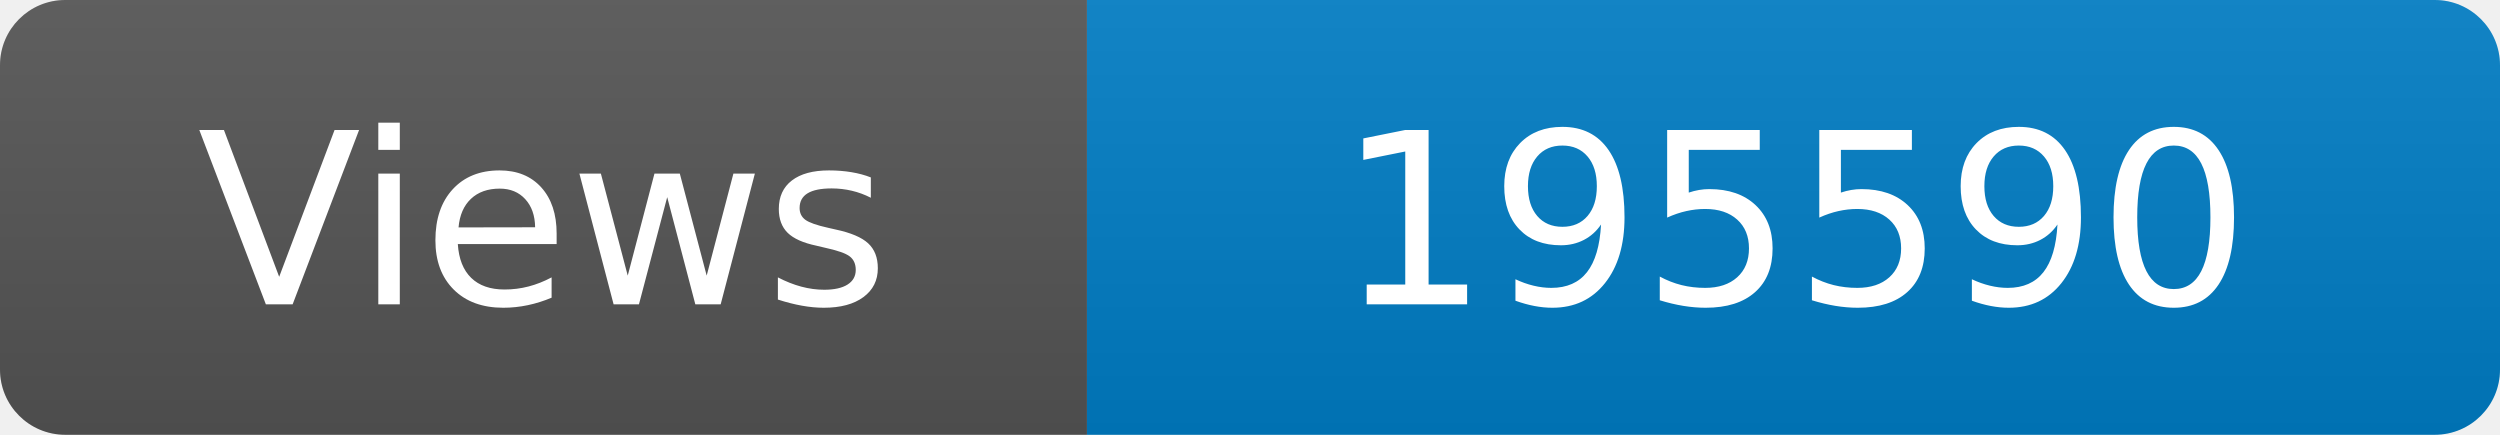
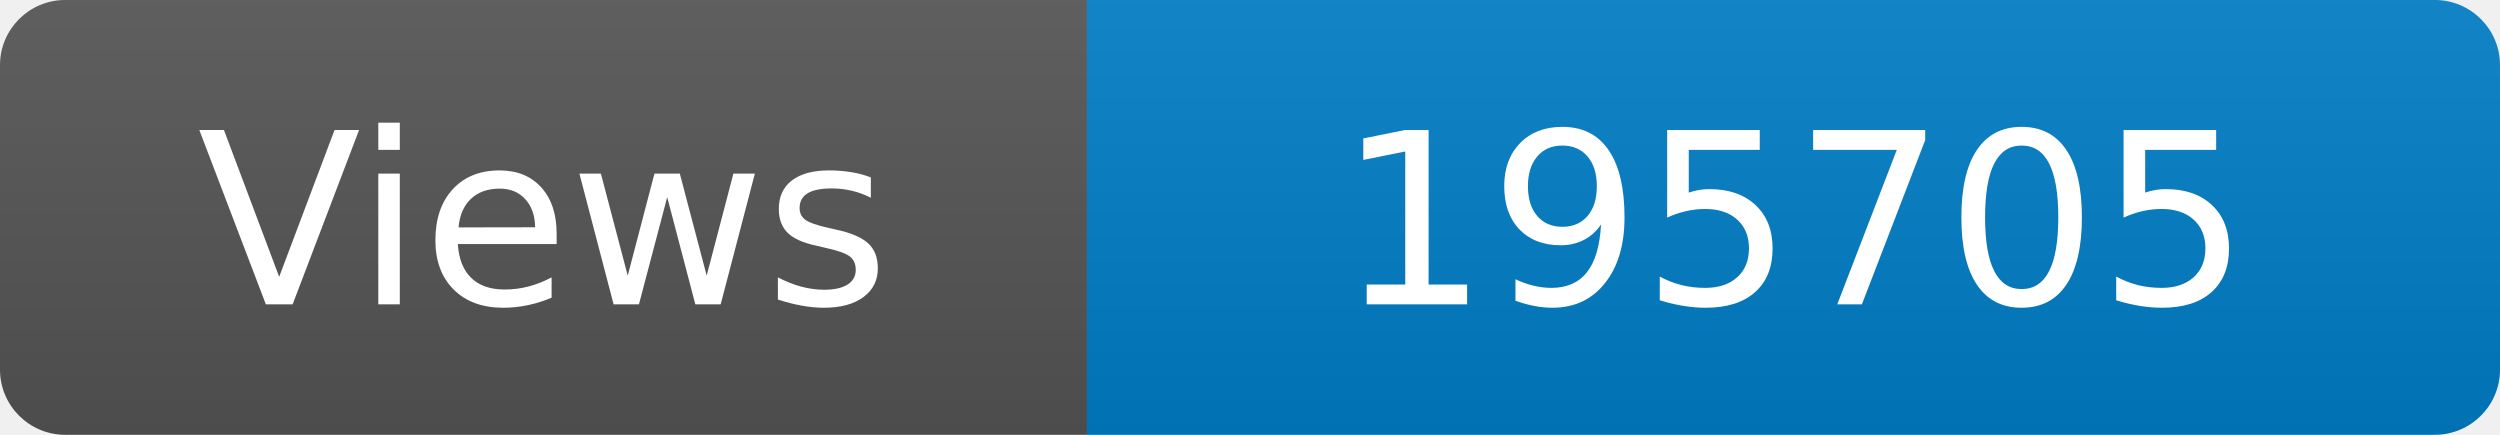
<svg xmlns="http://www.w3.org/2000/svg" width="115" height="20" role="img" aria-label="Maintained?: yes">
  <linearGradient id="s" x2="0" y2="100%">
    <stop offset="0" stop-color="#bbb" stop-opacity=".1" />
    <stop offset="1" stop-opacity=".1" />
  </linearGradient>
  <clipPath id="r">
    <rect width="115" height="20" rx="3" fill="#fff" />
  </clipPath>
  <g clip-path="url(#r)">
    <rect width="50" height="20" fill="#555" />
    <rect x="50" width="160" height="20" fill="#007ec6" />
    <rect width="115" height="20" fill="url(#s)" />
  </g>
  <g fill="#fff" text-anchor="middle" font-family="Verdana,Geneva,DejaVu Sans,sans-serif" font-size="110">
    <text x="250" y="140" transform="scale(.1)" fill="#fff">Views</text>
-     <text x="825" y="140" transform="scale(.1)" fill="#fff">195590</text>
+     <text x="825" y="140" transform="scale(.1)" fill="#fff">195705</text>
  </g>
</svg>
